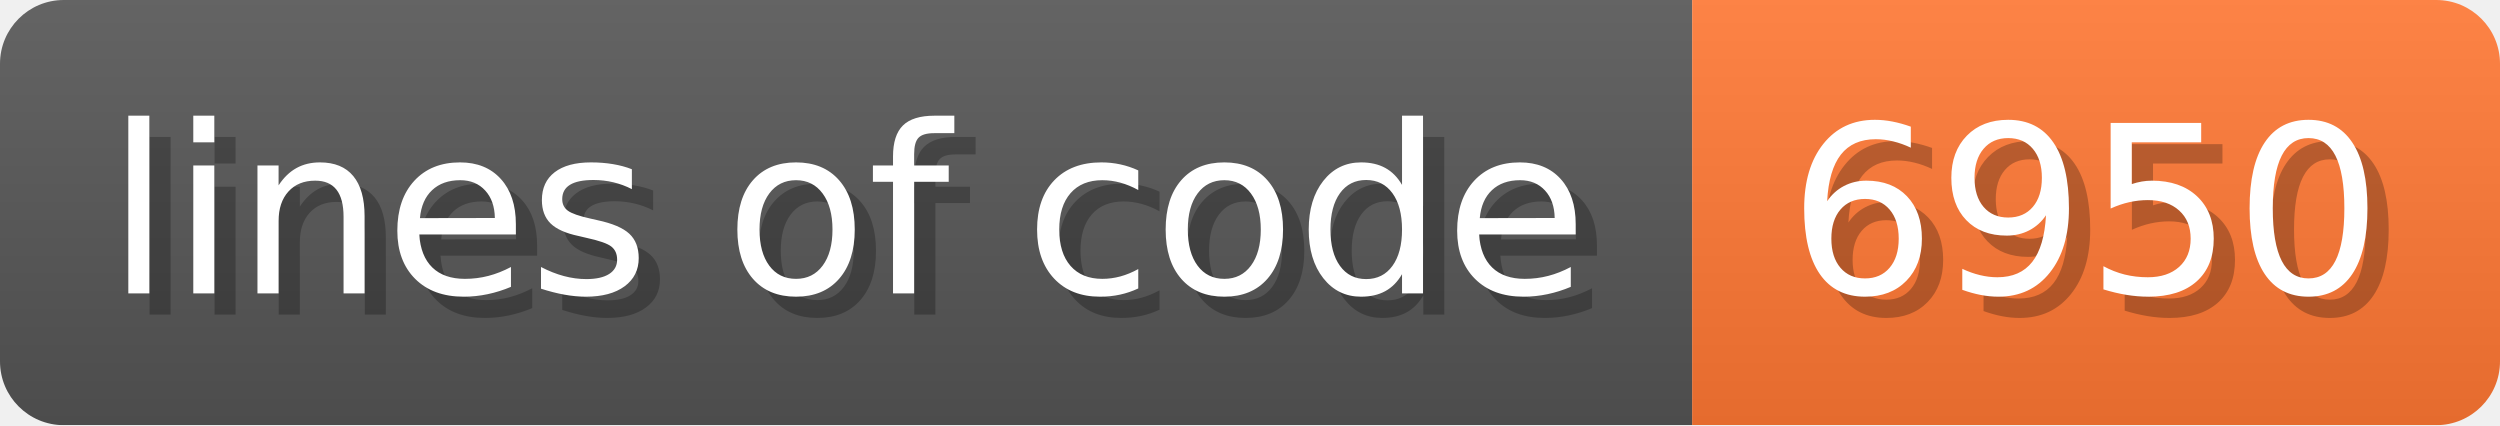
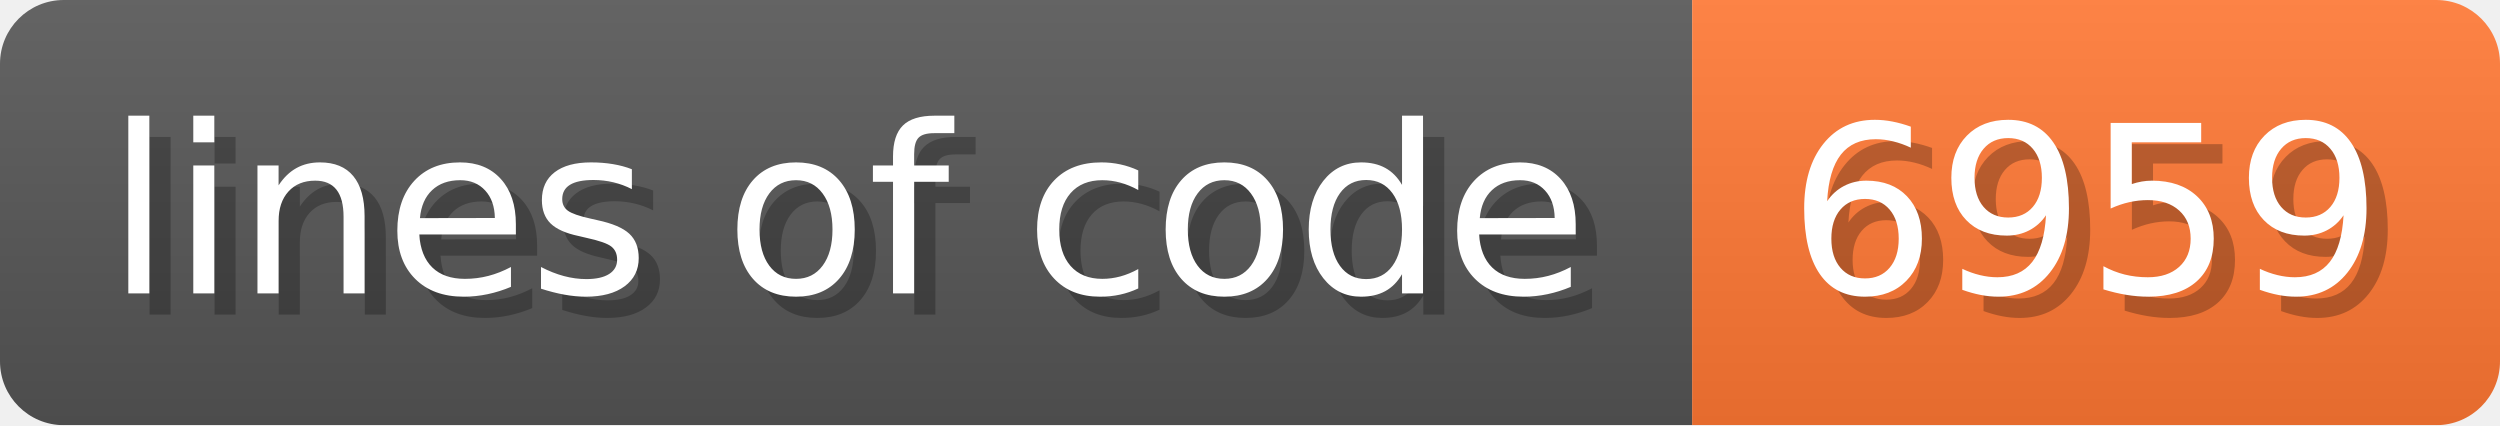
- <svg xmlns="http://www.w3.org/2000/svg" width="117.6" height="20" viewBox="0 0 1176 200" role="img" aria-label="lines of code: 6950">
+ <svg xmlns="http://www.w3.org/2000/svg" width="117.6" height="20" viewBox="0 0 1176 200" role="img" aria-label="lines of code: 6959">
  <linearGradient id="a" x2="0" y2="100%">
    <stop offset="0" stop-opacity=".1" stop-color="#EEE" />
    <stop offset="1" stop-opacity=".1" />
  </linearGradient>
  <mask id="m">
    <rect width="1176" height="200" rx="30" fill="#FFF" />
  </mask>
  <g mask="url(#m)">
    <rect width="796" height="200" fill="#555" />
    <rect width="380" height="200" fill="#F73" x="796" />
    <rect width="1176" height="200" fill="url(#a)" />
  </g>
  <g aria-hidden="true" fill="#fff" text-anchor="start" font-family="Verdana,DejaVu Sans,sans-serif" font-size="110">
    <text x="60" y="148" textLength="696" fill="#000" opacity="0.25">lines of code</text>
    <text x="50" y="138" textLength="696">lines of code</text>
-     <text x="851" y="148" textLength="280" fill="#000" opacity="0.25">6950</text>
-     <text x="841" y="138" textLength="280">6950</text>
+     <text x="851" y="148" textLength="280" fill="#000" opacity="0.25">6959</text>
+     <text x="841" y="138" textLength="280">6959</text>
  </g>
</svg>
